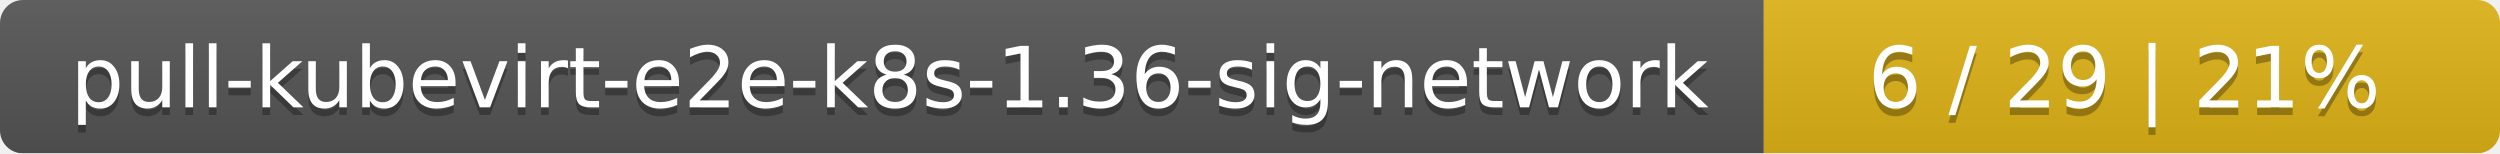
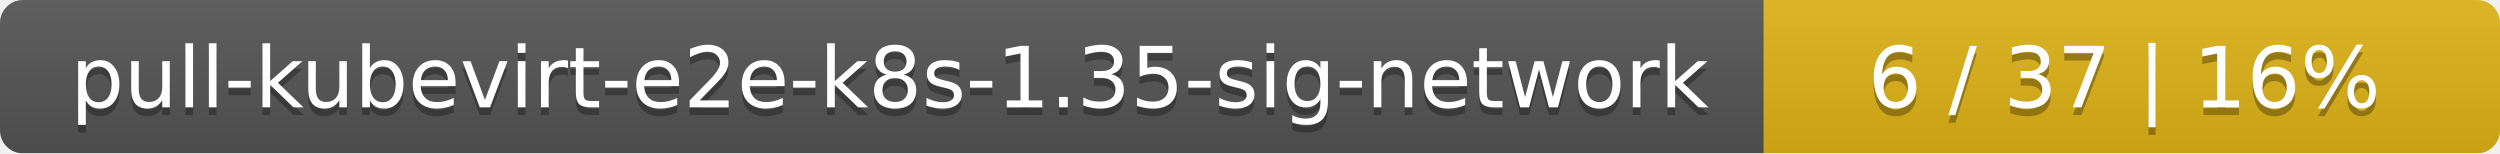
<svg xmlns="http://www.w3.org/2000/svg" width="326" height="20">
  <linearGradient id="smooth" x2="0" y2="100%">
    <stop offset="0" stop-color="#bbb" stop-opacity=".1" />
    <stop offset="1" stop-opacity=".1" />
  </linearGradient>
  <mask id="round">
    <rect width="326" height="20" rx="3" fill="#fff" />
  </mask>
  <g mask="url(#round)">
    <rect width="230" height="20" fill="#555" />
    <rect x="230" width="96" height="20" fill="#dfb317" />
    <rect width="326" height="20" fill="url(#smooth)" />
  </g>
  <g fill="#fff" text-anchor="middle" font-family="DejaVu Sans,Verdana,Geneva,sans-serif" font-size="11">
-     <text x="116" y="15" fill="#010101" fill-opacity=".3">pull-kubevirt-e2e-k8s-1.36-sig-network</text>
-     <text x="116" y="14">pull-kubevirt-e2e-k8s-1.36-sig-network</text>
-     <text x="277" y="15" fill="#010101" fill-opacity=".3">6 / 29    |    21%</text>
-     <text x="277" y="14">6 / 29    |    21%</text>
+     <text x="116" y="15" fill="#010101" fill-opacity=".3">pull-kubevirt-e2e-k8s-1.35-sig-network</text>
+     <text x="116" y="14">pull-kubevirt-e2e-k8s-1.35-sig-network</text>
+     <text x="277" y="15" fill="#010101" fill-opacity=".3">6 / 37    |    16%</text>
+     <text x="277" y="14">6 / 37    |    16%</text>
  </g>
</svg>
